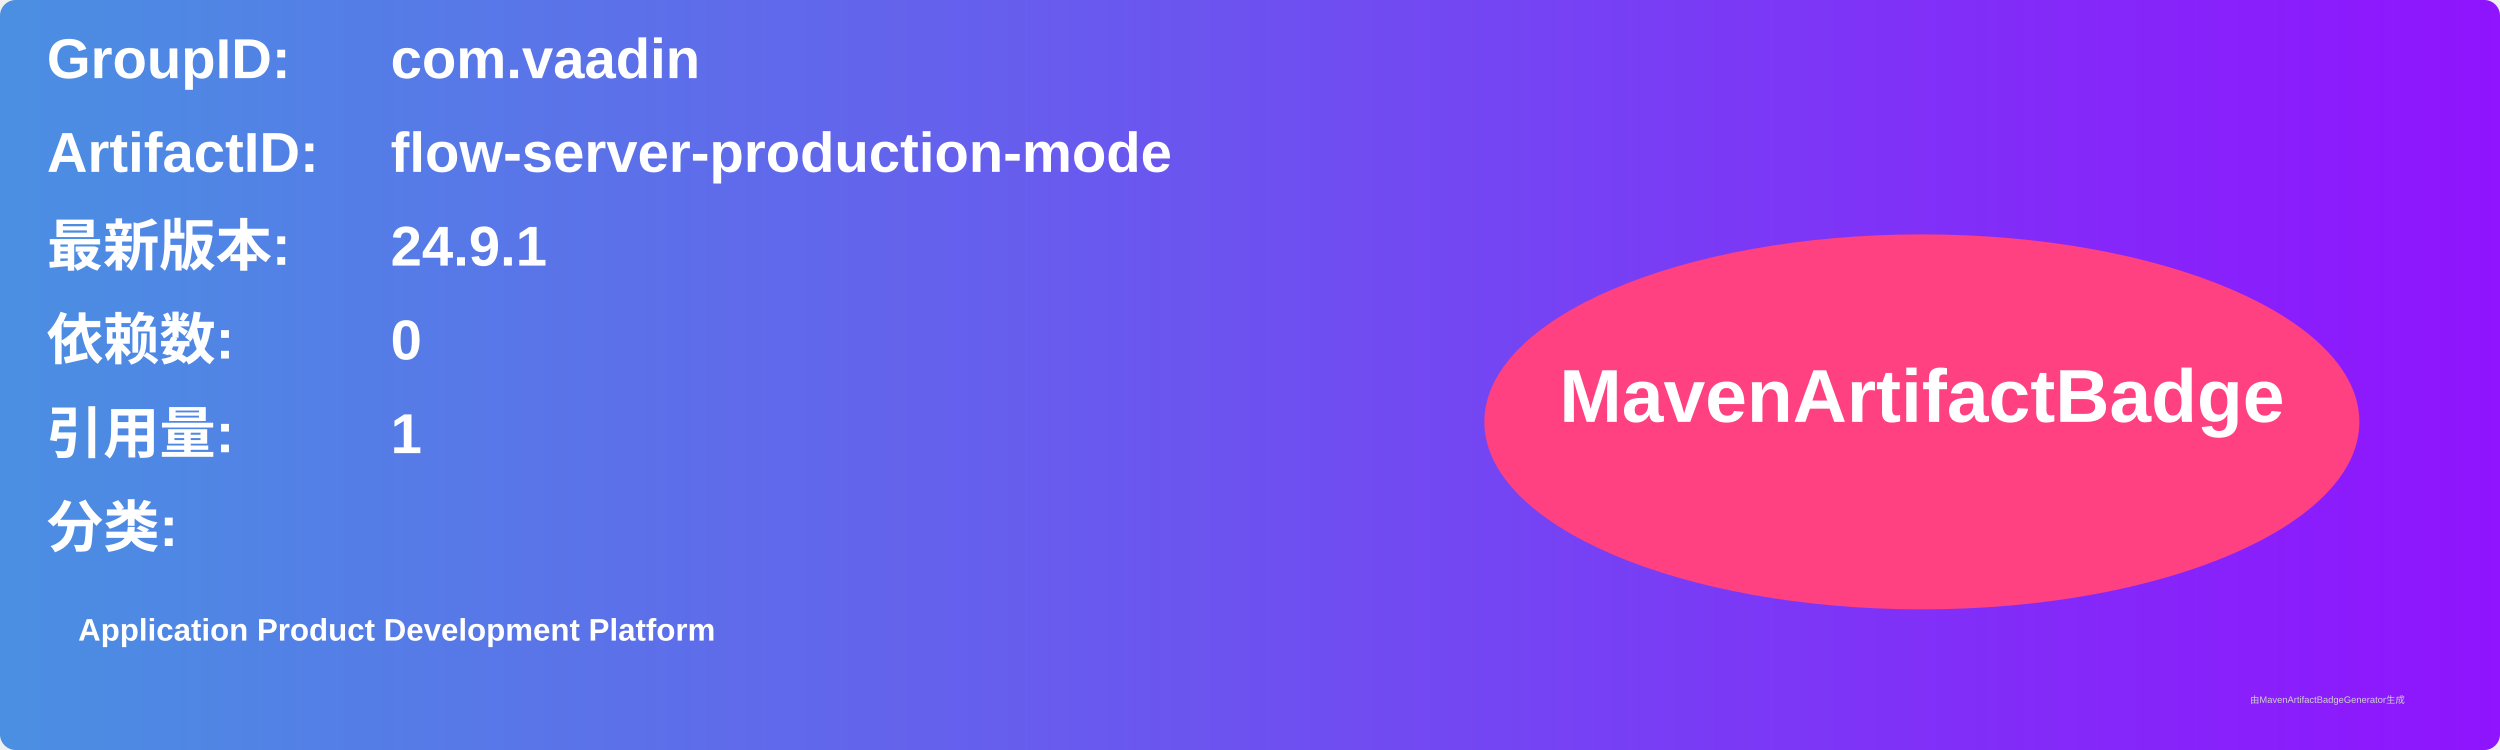
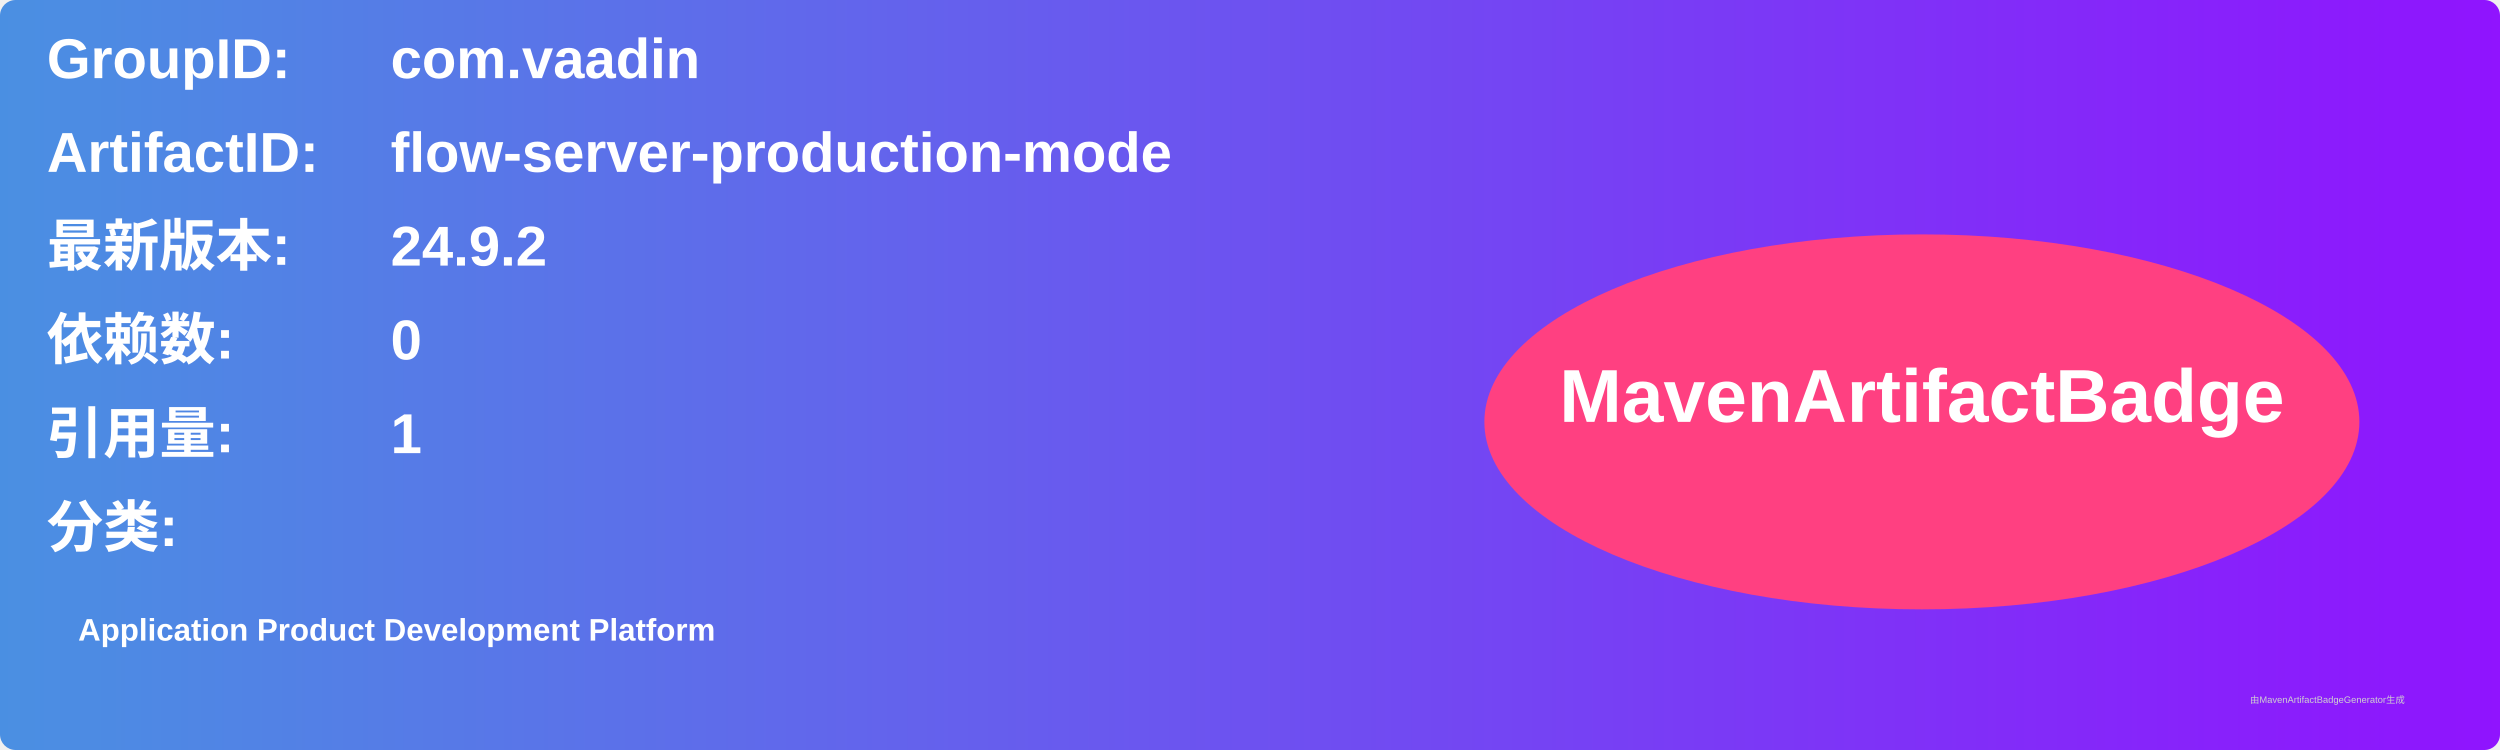
<svg xmlns="http://www.w3.org/2000/svg" width="800" height="240" viewBox="0 0 800 240">
  <linearGradient id="grad" x1="0%" y1="0%" x2="100%" y2="0%">
    <stop offset="0%" stop-color="#4a90e2" />
    <stop offset="100%" stop-color="#9013fe" />
  </linearGradient>
  <rect width="100%" height="100%" rx="5" ry="5" fill="url(#grad)" />
  <g transform="translate(15, 15)">
    <text x="0" y="10" font-family="Arial" font-size="18" fill="white" font-weight="bold" width="260">GroupID:</text>
    <text x="110" y="10" font-family="Arial" font-size="18" fill="white" font-weight="bold" width="460">com.vaadin</text>
    <text x="0" y="40" font-family="Arial" font-size="18" fill="white" font-weight="bold" width="260">ArtifactID:</text>
    <text x="110" y="40" font-family="Arial" font-size="18" fill="white" font-weight="bold" width="460">flow-server-production-mode</text>
    <text x="0" y="70" font-family="Arial" font-size="18" fill="white" font-weight="bold">最新版本:</text>
    <text x="110" y="70" font-family="Arial" font-size="18" fill="white" font-weight="bold">
-       <tspan font-weight="bold">24.9.1</tspan>
+       <tspan font-weight="bold">24.9.2</tspan>
    </text>
    <text x="0" y="100" font-family="Arial" font-size="18" fill="white" font-weight="bold">依赖数: </text>
    <text x="110" y="100" font-family="Arial" font-size="18" fill="white">
      <tspan font-weight="bold">0</tspan>
    </text>
    <text x="0" y="130" font-family="Arial" font-size="18" fill="white" font-weight="bold">引用量: </text>
    <text x="110" y="130" font-family="Arial" font-size="18" fill="white">
      <tspan font-weight="bold">1</tspan>
    </text>
    <text x="0" y="160" font-family="Arial" font-size="18" fill="white" font-weight="bold">分类:</text>
    <text x="10" y="190" font-family="Arial" font-size="10" fill="white">
      <tspan font-weight="bold">Application Product Development Platform</tspan>
    </text>
    <ellipse cx="600" cy="120" rx="140" ry="60" fill="#ff4081" />
    <text x="600" y="120" text-anchor="middle" font-family="Arial" font-size="24" fill="white" font-weight="bold">MavenArtifactBadge</text>
  </g>
  <text x="720" y="225" font-family="Arial" font-size="3" fill="#d0d0d0">由MavenArtifactBadgeGenerator生成</text>
</svg>
